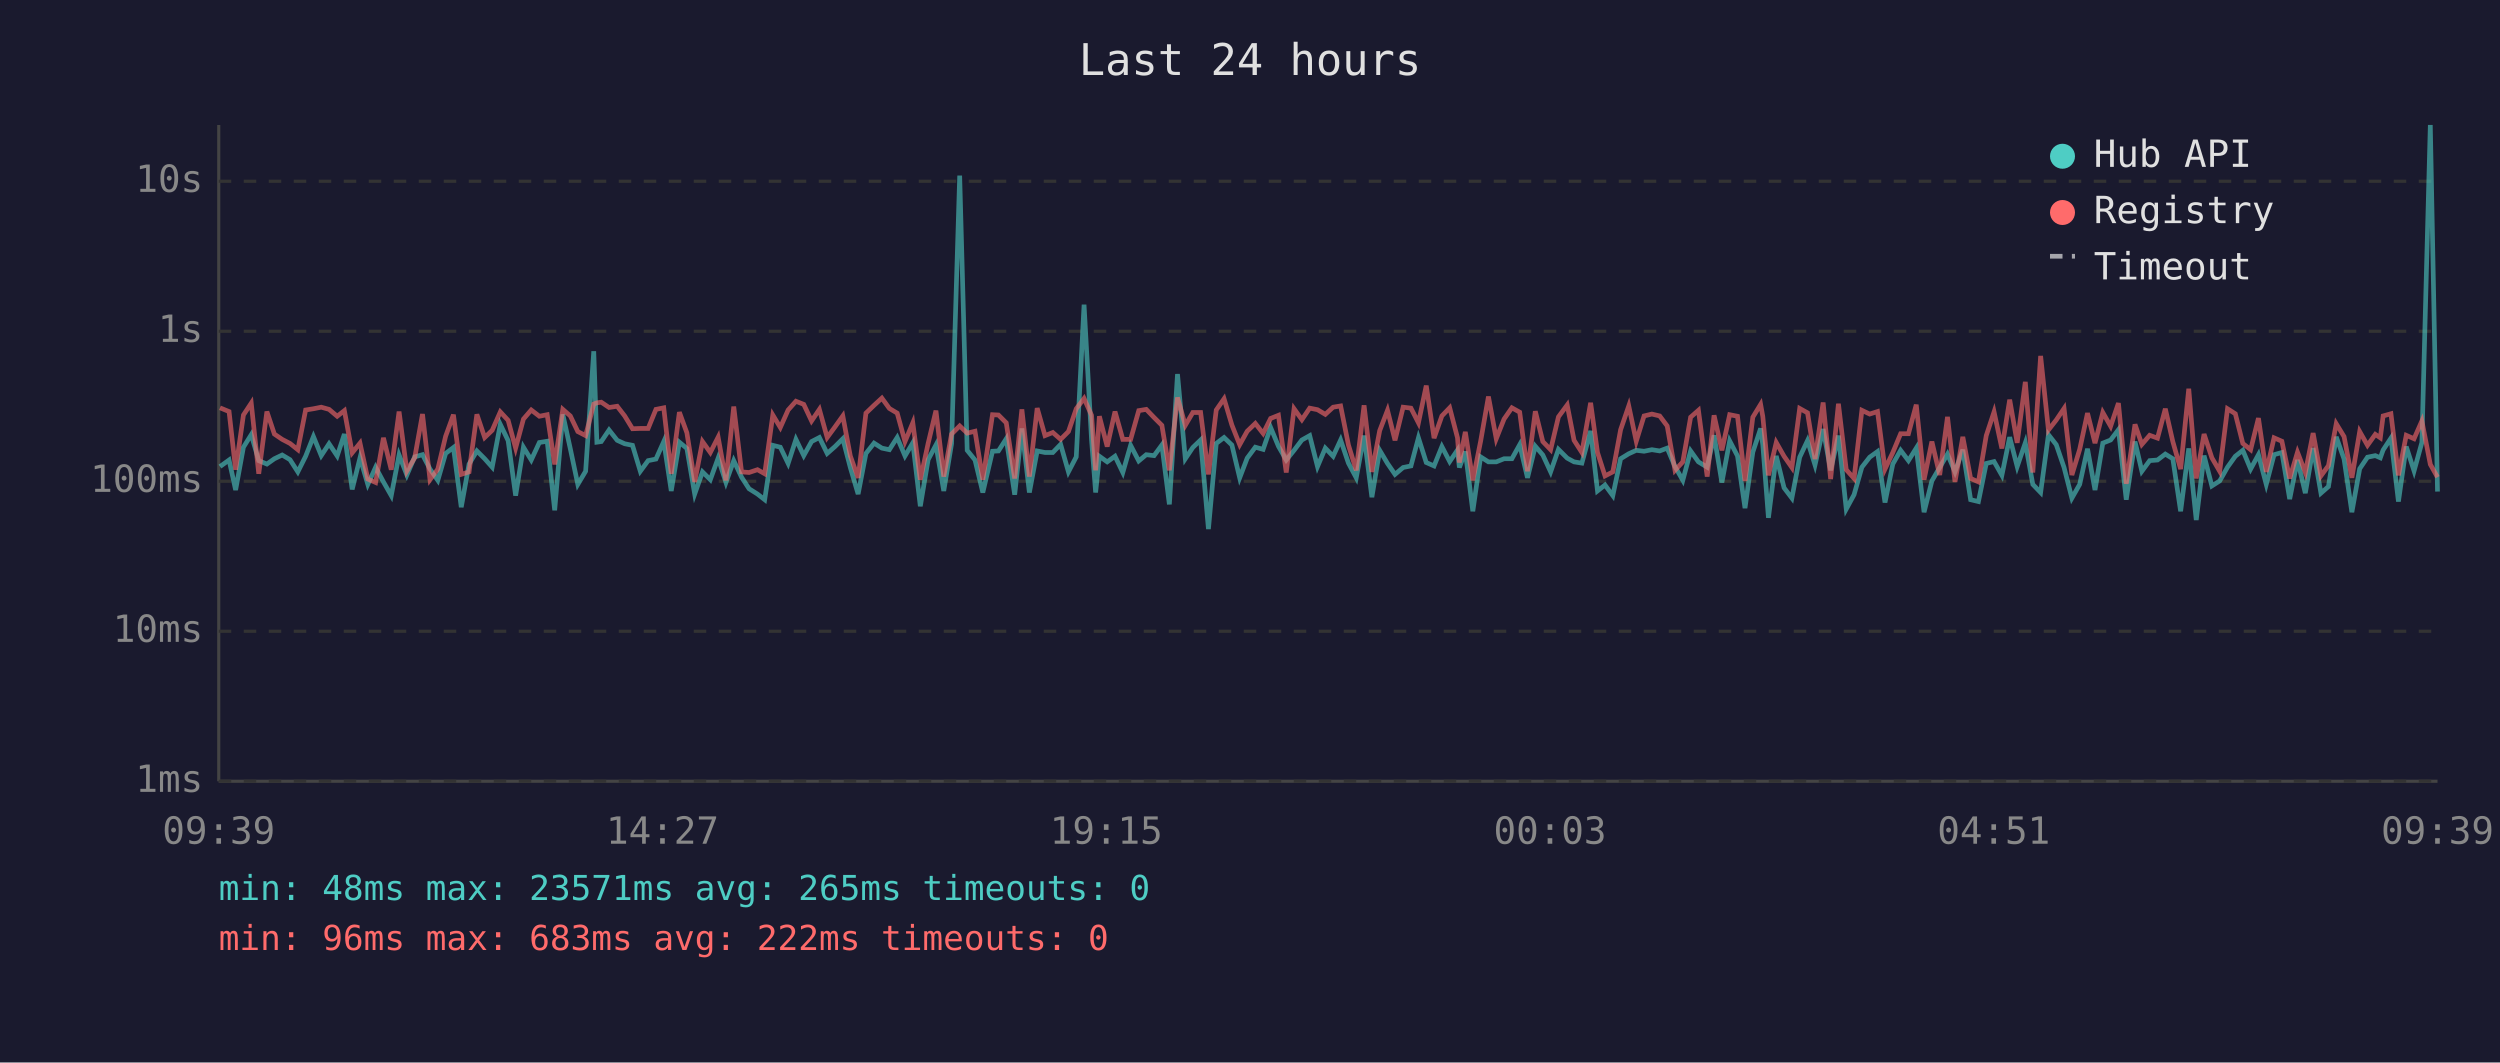
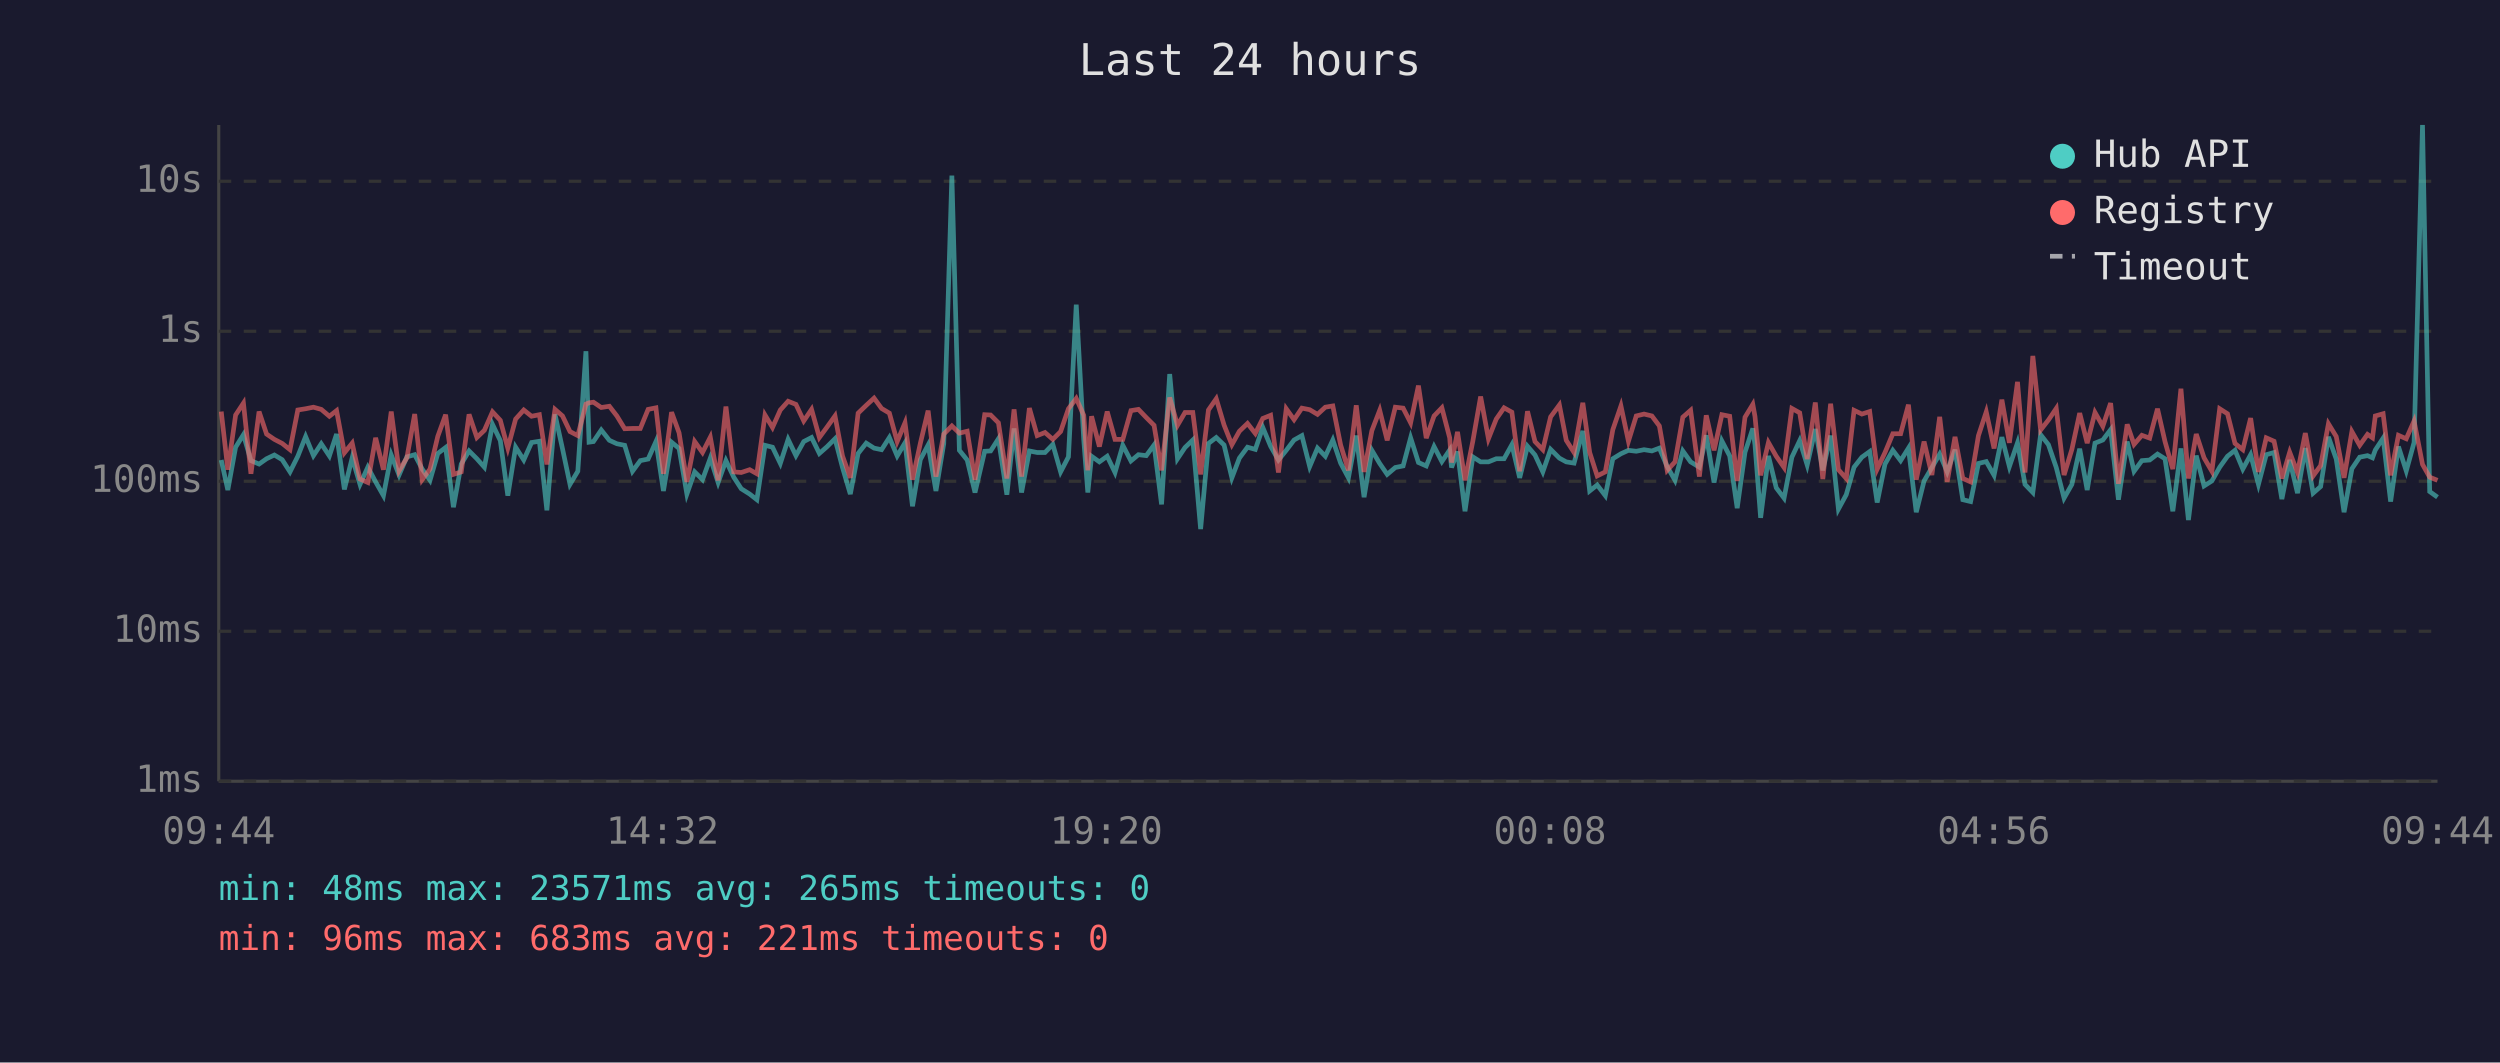
<svg xmlns="http://www.w3.org/2000/svg" viewBox="0 0 800 340" font-family="monospace" font-size="12">
  <rect width="800" height="340" fill="#1a1a2e" />
  <text x="400" y="24" fill="#e0e0e0" font-size="14" text-anchor="middle">Last 24 hours</text>
  <line x1="70" y1="40" x2="70" y2="250" stroke="#444" stroke-width="1" />
  <line x1="70" y1="250" x2="780" y2="250" stroke="#444" stroke-width="1" />
  <line x1="70" y1="250" x2="780" y2="250" stroke="#333" stroke-width="1" stroke-dasharray="4" />
  <text x="65" y="250" fill="#888" text-anchor="end" dominant-baseline="middle">1ms</text>
  <line x1="70" y1="202" x2="780" y2="202" stroke="#333" stroke-width="1" stroke-dasharray="4" />
  <text x="65" y="202" fill="#888" text-anchor="end" dominant-baseline="middle">10ms</text>
  <line x1="70" y1="154" x2="780" y2="154" stroke="#333" stroke-width="1" stroke-dasharray="4" />
  <text x="65" y="154" fill="#888" text-anchor="end" dominant-baseline="middle">100ms</text>
  <line x1="70" y1="106" x2="780" y2="106" stroke="#333" stroke-width="1" stroke-dasharray="4" />
  <text x="65" y="106" fill="#888" text-anchor="end" dominant-baseline="middle">1s</text>
  <line x1="70" y1="58" x2="780" y2="58" stroke="#333" stroke-width="1" stroke-dasharray="4" />
  <text x="65" y="58" fill="#888" text-anchor="end" dominant-baseline="middle">10s</text>
-   <text x="70" y="270" fill="#888" text-anchor="middle">09:39</text>
-   <text x="212" y="270" fill="#888" text-anchor="middle">14:27</text>
-   <text x="354" y="270" fill="#888" text-anchor="middle">19:15</text>
-   <text x="496" y="270" fill="#888" text-anchor="middle">00:03</text>
-   <text x="638" y="270" fill="#888" text-anchor="middle">04:51</text>
-   <text x="780" y="270" fill="#888" text-anchor="middle">09:39</text>
-   <polyline points="70.4,149.3 73.3,147.2 75.4,156.8 77.9,143.1 80.4,139.1 82.8,147.4 85.4,148.5 87.8,146.8 90.3,145.6 92.8,147.1 95.3,151.0 97.8,146.0 100.3,139.7 102.8,145.8 105.3,142.0 107.9,145.9 110.2,138.9 112.7,156.6 115.2,146.5 117.7,155.0 120.2,149.5 122.7,154.2 125.2,158.6 127.7,145.6 130.2,152.0 132.7,146.2 135.2,145.5 137.6,150.1 140.1,153.7 142.6,145.1 145.1,143.2 147.6,162.3 150.1,148.5 152.6,144.3 155.1,146.8 157.5,149.5 160.1,135.8 162.6,141.0 165.0,158.6 167.5,143.1 170.0,147.2 172.6,141.6 175.1,141.2 177.5,163.3 180.1,132.6 182.5,143.6 184.9,155.0 187.4,150.8 190.0,112.4 191.0,141.5 192.4,141.3 194.9,137.6 197.5,140.9 199.9,142.0 202.4,142.5 204.9,150.8 207.4,147.4 209.9,146.9 212.4,141.3 214.8,157.1 217.4,141.5 219.8,143.5 222.3,158.1 224.8,151.0 227.3,153.5 229.8,146.6 232.3,154.4 234.8,147.4 237.3,152.7 239.7,156.4 242.4,158.1 244.7,159.9 247.3,142.5 249.7,143.1 252.2,148.3 254.7,140.6 257.2,145.8 259.7,141.3 262.2,140.0 264.7,145.1 267.2,142.9 269.7,140.4 272.1,149.6 274.6,158.1 277.1,145.1 279.7,141.8 282.2,143.4 284.6,143.9 287.1,140.0 289.6,145.9 292.1,141.7 294.5,162.0 297.0,147.1 299.5,142.4 302.0,157.1 304.5,142.0 307.1,56.2 309.5,144.1 312.0,147.2 314.5,157.6 317.6,144.4 319.5,144.3 322.0,140.4 324.7,158.3 327.0,137.1 329.4,157.6 331.9,144.3 334.4,144.8 336.9,144.8 339.4,142.2 341.9,151.0 344.4,146.2 346.9,97.5 349.3,140.8 350.6,157.6 351.8,146.0 354.3,147.8 356.8,146.0 359.3,151.2 361.8,142.5 364.4,147.5 366.8,145.5 369.3,145.8 371.8,142.4 374.2,161.4 376.8,119.7 379.3,146.8 381.7,143.2 384.2,140.8 386.7,169.3 389.2,141.9 391.7,140.0 394.2,142.4 396.7,152.9 399.1,146.6 401.7,143.1 404.2,143.8 406.6,136.8 409.1,142.8 411.6,147.2 414.1,144.1 416.6,140.8 419.1,139.4 421.6,149.3 424.1,143.4 426.6,146.0 429.0,140.8 431.5,148.2 434.0,152.9 436.5,139.4 439.0,159.1 441.5,144.1 444.0,148.3 446.4,151.8 449.0,149.6 451.5,149.1 453.9,140.1 456.4,148.0 458.9,149.1 461.4,142.9 463.9,147.7 466.4,144.0 467.0,149.6 468.9,144.5 471.3,163.6 473.8,146.2 476.3,147.8 478.8,147.8 481.3,146.8 483.8,146.8 486.3,142.3 488.8,152.9 491.3,142.8 493.7,145.6 496.2,151.0 498.7,143.8 501.5,146.6 503.7,147.8 506.2,148.2 509.0,137.9 511.2,157.1 513.6,155.2 516.1,158.6 518.6,146.8 521.2,145.2 523.6,144.1 526.1,144.4 528.6,143.9 531.1,144.3 533.5,143.4 536.0,149.3 538.5,153.7 541.0,144.3 543.5,147.8 546.3,149.5 548.5,139.3 551.0,154.4 553.5,141.1 556.0,145.9 558.4,162.6 560.9,144.7 563.4,137.1 564.1,142.4 565.9,165.7 568.4,145.9 570.9,156.1 573.4,159.4 575.9,146.3 578.4,141.0 580.8,148.8 583.4,137.3 585.8,150.5 588.3,139.4 590.8,162.9 593.3,158.3 595.8,149.5 598.3,146.3 600.8,144.5 603.2,160.8 605.7,148.5 608.2,144.1 610.7,147.4 613.2,143.4 615.7,163.9 618.2,153.9 620.7,149.6 623.2,145.3 625.6,151.0 628.1,143.9 630.6,159.9 633.1,160.5 635.6,148.3 638.1,147.7 640.6,152.1 643.1,139.9 645.5,149.3 648.1,141.7 650.5,155.0 653.0,157.6 655.5,139.1 658.0,142.3 660.5,149.6 663.0,159.4 665.5,155.0 668.0,143.6 670.4,156.8 672.9,141.8 675.4,140.8 677.9,137.5 680.4,159.9 683.2,141.3 685.4,150.8 687.9,147.4 690.4,147.2 692.9,145.3 695.3,146.8 697.8,163.6 700.4,143.5 702.8,166.4 705.3,145.8 707.8,155.5 710.3,153.9 712.8,149.5 715.3,146.0 717.7,144.1 720.2,150.1 722.7,145.5 725.2,155.0 727.7,145.5 730.2,144.8 732.7,159.7 735.2,147.2 737.7,157.8 740.2,143.4 742.7,157.8 745.1,155.7 747.6,139.8 750.1,146.9 752.6,163.9 755.1,150.0 757.6,146.3 760.1,145.8 761.7,146.5 762.6,144.0 765.1,140.2 767.5,160.5 770.0,142.9 772.5,150.7 775.0,141.6 777.7,40.0 780.0,157.3" fill="none" stroke="#4ecdc4" stroke-width="1.5" opacity="0.6" />
-   <polyline points="70.4,130.5 73.3,131.7 75.4,150.3 77.9,132.8 80.4,129.0 82.8,151.6 85.4,131.7 87.8,138.9 90.3,140.6 92.8,141.9 95.3,143.9 97.8,131.2 100.3,130.8 102.8,130.3 105.3,131.0 107.9,133.2 110.2,131.4 112.7,144.9 115.2,141.8 117.7,153.3 120.2,154.4 122.7,140.1 125.2,150.3 127.7,131.7 130.2,150.7 132.7,146.5 135.2,132.5 137.6,153.5 140.1,150.1 142.6,139.6 145.1,132.7 147.6,151.8 150.1,151.0 152.6,132.6 155.1,140.0 157.5,137.7 160.1,131.8 162.6,134.5 165.0,143.4 167.5,134.1 170.0,131.2 172.6,133.2 175.1,132.7 177.5,148.6 180.1,131.0 182.5,133.1 184.9,138.1 187.4,139.4 190.0,129.3 191.0,128.9 192.4,128.7 194.9,130.4 197.5,130.0 199.9,133.1 202.4,137.2 204.9,137.1 207.4,137.1 209.9,131.0 212.4,130.5 214.8,151.6 217.4,131.9 219.8,138.5 222.3,154.2 224.8,141.3 227.3,144.8 229.8,139.9 232.3,153.7 234.8,130.1 237.3,151.0 239.7,151.2 242.4,150.3 244.7,151.6 247.3,132.8 249.7,136.8 252.2,131.2 254.7,128.4 257.2,129.4 259.7,134.7 262.2,131.0 264.7,140.0 267.2,136.6 269.7,133.1 272.1,145.9 274.6,152.9 277.1,132.2 279.7,129.7 282.2,127.4 284.6,130.7 287.1,132.2 289.6,141.3 292.1,135.3 294.5,153.5 297.0,141.9 299.5,131.4 302.0,152.5 304.5,138.9 307.1,136.3 309.5,138.6 312.0,138.0 314.5,153.5 317.6,132.7 319.5,132.8 322.0,135.3 324.7,153.1 327.0,131.0 329.4,152.5 331.9,130.6 334.4,139.4 336.9,138.4 339.4,140.6 341.9,138.1 344.4,130.8 346.9,127.5 349.3,132.9 350.6,150.5 351.8,133.2 354.3,142.9 356.8,131.7 359.3,140.6 361.8,140.6 364.4,131.4 366.8,131.0 369.3,133.6 371.8,136.1 374.2,150.5 376.8,127.2 379.3,136.1 381.7,132.0 384.2,132.0 386.7,151.8 389.2,131.2 391.7,127.6 394.2,136.0 396.7,142.3 399.1,138.0 401.7,135.5 404.2,138.7 406.6,133.9 409.1,132.9 411.6,151.2 414.1,130.8 416.6,134.3 419.1,130.6 421.6,131.1 424.1,132.6 426.6,130.3 429.0,129.9 431.5,142.4 434.0,150.5 436.5,129.7 439.0,151.0 441.5,137.8 444.0,131.3 446.4,140.9 449.0,130.3 451.5,130.6 453.9,135.3 456.4,123.4 458.9,140.2 461.4,133.1 463.9,130.5 466.4,140.1 467.0,148.0 468.9,138.2 471.3,153.7 473.8,141.2 476.3,126.9 478.8,140.4 481.3,134.1 483.8,130.5 486.3,131.9 488.8,150.8 491.3,131.6 493.7,141.3 496.2,143.9 498.7,133.4 501.5,129.6 503.7,140.9 506.2,144.8 509.0,128.9 511.2,144.8 513.6,152.3 516.1,151.0 518.6,137.5 521.2,129.9 523.6,141.2 526.1,133.1 528.6,132.5 531.1,133.1 533.5,136.3 536.0,150.5 538.5,147.8 541.0,133.5 543.5,131.3 546.3,152.5 548.5,132.9 551.0,144.1 553.5,132.7 556.0,133.2 558.4,153.9 560.9,133.5 563.4,129.4 564.1,133.3 565.9,152.1 568.4,141.6 570.9,146.0 573.4,149.6 575.9,130.7 578.4,132.1 580.8,146.9 583.4,128.8 585.8,153.3 588.3,129.2 590.8,150.3 593.3,153.1 595.8,131.3 598.3,132.5 600.8,131.7 603.2,150.1 605.7,144.8 608.2,138.8 610.7,138.8 613.2,129.5 615.7,153.5 618.2,141.3 620.7,152.0 623.2,133.4 625.6,154.2 628.1,139.8 630.6,153.1 633.1,154.2 635.6,139.4 638.1,131.8 640.6,143.5 643.1,127.9 645.5,141.7 648.1,122.2 650.5,151.2 653.0,113.9 655.5,137.6 658.0,134.4 660.5,130.7 663.0,152.0 665.5,143.8 668.0,132.2 670.4,141.8 672.9,132.0 675.4,136.4 677.9,129.0 680.4,154.8 683.2,135.8 685.4,142.2 687.9,139.3 690.4,140.2 692.9,130.8 695.3,141.3 697.8,150.1 700.4,124.4 702.8,153.1 705.3,138.9 707.8,146.5 710.3,150.8 712.8,130.8 715.3,132.4 717.7,141.9 720.2,143.9 722.7,133.8 725.2,151.0 727.7,140.1 730.2,141.2 732.7,153.1 735.2,144.7 737.7,151.2 740.2,138.6 742.7,152.3 745.1,149.0 747.6,135.6 750.1,139.7 752.6,152.9 755.1,138.1 757.6,142.5 760.1,139.0 761.7,140.1 762.6,133.1 765.1,132.4 767.5,152.1 770.0,139.3 772.5,140.4 775.0,134.7 777.7,148.6 780.0,152.7" fill="none" stroke="#ff6b6b" stroke-width="1.5" opacity="0.6" />
+   <text x="70" y="270" fill="#888" text-anchor="middle">09:44</text>
+   <text x="212" y="270" fill="#888" text-anchor="middle">14:32</text>
+   <text x="354" y="270" fill="#888" text-anchor="middle">19:20</text>
+   <text x="496" y="270" fill="#888" text-anchor="middle">00:08</text>
+   <text x="638" y="270" fill="#888" text-anchor="middle">04:56</text>
+   <text x="780" y="270" fill="#888" text-anchor="middle">09:44</text>
+   <polyline points="70.8,147.2 72.9,156.8 75.4,143.1 77.9,139.1 80.3,147.4 82.9,148.5 85.3,146.8 87.8,145.6 90.3,147.1 92.8,151.0 95.3,146.0 97.8,139.7 100.3,145.8 102.8,142.0 105.4,145.9 107.7,138.9 110.2,156.6 112.7,146.5 115.2,155.0 117.7,149.5 120.2,154.2 122.7,158.6 125.2,145.6 127.7,152.0 130.2,146.2 132.7,145.5 135.1,150.1 137.6,153.7 140.1,145.1 142.6,143.2 145.1,162.3 147.6,148.5 150.1,144.3 152.6,146.8 155.0,149.5 157.6,135.8 160.1,141.0 162.5,158.6 165.0,143.1 167.6,147.2 170.1,141.6 172.6,141.2 175.0,163.3 177.6,132.6 180.0,143.6 182.4,155.0 184.9,150.8 187.5,112.4 188.5,141.5 189.9,141.3 192.4,137.6 195.0,140.9 197.4,142.0 199.9,142.5 202.4,150.8 204.9,147.4 207.4,146.9 209.9,141.3 212.3,157.1 214.9,141.5 217.3,143.5 219.8,158.1 222.3,151.0 224.8,153.5 227.3,146.6 229.8,154.4 232.3,147.4 234.8,152.7 237.2,156.4 239.9,158.1 242.2,159.9 244.8,142.5 247.2,143.1 249.7,148.3 252.2,140.6 254.7,145.8 257.2,141.3 259.7,140.0 262.2,145.1 264.7,142.9 267.2,140.4 269.6,149.6 272.1,158.1 274.6,145.1 277.2,141.8 279.7,143.4 282.1,143.9 284.6,140.0 287.1,145.9 289.6,141.7 292.0,162.0 294.5,147.1 297.0,142.4 299.5,157.1 302.0,142.0 304.6,56.2 307.0,144.1 309.5,147.2 312.0,157.6 315.1,144.4 317.0,144.3 319.5,140.4 322.2,158.3 324.5,137.1 326.9,157.6 329.4,144.3 331.9,144.8 334.4,144.8 336.9,142.2 339.4,151.0 341.9,146.2 344.4,97.5 346.8,140.8 348.1,157.6 349.3,146.0 351.8,147.8 354.3,146.0 356.8,151.2 359.3,142.5 361.9,147.5 364.3,145.5 366.8,145.8 369.3,142.4 371.7,161.4 374.3,119.7 376.8,146.8 379.2,143.2 381.7,140.8 384.2,169.3 386.7,141.9 389.2,140.0 391.7,142.4 394.2,152.9 396.6,146.6 399.2,143.1 401.7,143.8 404.1,136.8 406.6,142.8 409.1,147.2 411.6,144.1 414.1,140.8 416.6,139.4 419.1,149.3 421.6,143.4 424.1,146.0 426.5,140.8 429.0,148.2 431.5,152.9 434.0,139.4 436.5,159.1 439.0,144.1 441.5,148.3 443.9,151.8 446.5,149.6 449.0,149.1 451.4,140.1 453.9,148.0 456.4,149.1 458.9,142.9 461.4,147.7 463.9,144.0 464.5,149.6 466.4,144.5 468.8,163.6 471.3,146.2 473.8,147.8 476.3,147.8 478.8,146.8 481.3,146.8 483.8,142.3 486.3,152.9 488.8,142.8 491.2,145.6 493.7,151.0 496.2,143.8 499.0,146.6 501.2,147.8 503.7,148.2 506.5,137.9 508.7,157.1 511.1,155.2 513.7,158.6 516.1,146.8 518.7,145.2 521.1,144.1 523.6,144.4 526.1,143.9 528.6,144.3 531.0,143.4 533.5,149.3 536.0,153.7 538.5,144.3 541.0,147.8 543.8,149.5 546.0,139.3 548.5,154.4 551.0,141.1 553.5,145.9 555.9,162.6 558.4,144.7 560.9,137.1 561.6,142.4 563.4,165.7 565.9,145.9 568.4,156.1 570.9,159.4 573.4,146.3 575.9,141.0 578.3,148.8 580.9,137.3 583.3,150.5 585.8,139.4 588.3,162.9 590.8,158.3 593.3,149.5 595.8,146.3 598.3,144.5 600.7,160.8 603.2,148.5 605.7,144.1 608.2,147.4 610.7,143.4 613.2,163.9 615.7,153.9 618.2,149.6 620.7,145.3 623.1,151.0 625.6,143.9 628.1,159.9 630.6,160.5 633.1,148.3 635.6,147.7 638.1,152.1 640.6,139.9 643.0,149.3 645.6,141.7 648.0,155.0 650.5,157.6 653.0,139.1 655.5,142.3 658.0,149.6 660.5,159.4 663.0,155.0 665.5,143.6 667.9,156.8 670.4,141.8 672.9,140.8 675.4,137.5 677.9,159.9 680.7,141.3 682.9,150.8 685.4,147.4 687.9,147.2 690.4,145.3 692.8,146.8 695.3,163.6 697.9,143.5 700.3,166.4 702.8,145.8 705.3,155.5 707.8,153.9 710.3,149.5 712.8,146.0 715.2,144.1 717.7,150.1 720.2,145.5 722.7,155.0 725.2,145.5 727.7,144.8 730.2,159.7 732.7,147.2 735.2,157.8 737.7,143.4 740.2,157.8 742.6,155.7 745.1,139.8 747.6,146.9 750.1,163.9 752.6,150.0 755.1,146.3 757.6,145.8 759.2,146.5 760.1,144.0 762.6,140.2 765.0,160.5 767.5,142.9 770.0,150.7 772.5,141.6 775.2,40.0 777.5,157.3 780.0,159.1" fill="none" stroke="#4ecdc4" stroke-width="1.5" opacity="0.6" />
+   <polyline points="70.8,131.7 72.9,150.3 75.4,132.8 77.9,129.0 80.3,151.6 82.9,131.7 85.3,138.9 87.8,140.6 90.3,141.9 92.8,143.9 95.3,131.2 97.8,130.8 100.3,130.3 102.8,131.0 105.4,133.2 107.7,131.4 110.2,144.9 112.7,141.8 115.2,153.3 117.7,154.4 120.2,140.1 122.7,150.3 125.2,131.7 127.7,150.7 130.2,146.5 132.7,132.5 135.1,153.5 137.6,150.1 140.1,139.6 142.6,132.7 145.1,151.8 147.6,151.0 150.1,132.6 152.6,140.0 155.0,137.7 157.6,131.8 160.1,134.5 162.5,143.4 165.0,134.1 167.6,131.2 170.1,133.2 172.6,132.7 175.0,148.6 177.6,131.0 180.0,133.1 182.4,138.1 184.9,139.4 187.5,129.3 188.5,128.9 189.9,128.7 192.4,130.4 195.0,130.0 197.4,133.1 199.9,137.2 202.4,137.1 204.9,137.1 207.4,131.0 209.9,130.5 212.3,151.6 214.9,131.9 217.3,138.5 219.8,154.2 222.3,141.3 224.8,144.8 227.3,139.9 229.8,153.7 232.3,130.1 234.8,151.0 237.2,151.2 239.9,150.3 242.2,151.6 244.8,132.8 247.2,136.8 249.7,131.2 252.2,128.4 254.7,129.4 257.2,134.7 259.7,131.0 262.2,140.0 264.7,136.6 267.2,133.1 269.6,145.9 272.1,152.9 274.6,132.2 277.2,129.7 279.7,127.4 282.1,130.7 284.6,132.2 287.1,141.3 289.6,135.3 292.0,153.5 294.5,141.9 297.0,131.4 299.5,152.5 302.0,138.9 304.6,136.3 307.0,138.6 309.5,138.0 312.0,153.5 315.1,132.7 317.0,132.8 319.5,135.3 322.2,153.1 324.5,131.0 326.9,152.5 329.4,130.6 331.9,139.4 334.4,138.4 336.9,140.6 339.4,138.1 341.9,130.8 344.4,127.5 346.8,132.9 348.1,150.5 349.3,133.2 351.8,142.9 354.3,131.7 356.8,140.6 359.3,140.6 361.9,131.4 364.3,131.0 366.8,133.6 369.3,136.1 371.7,150.5 374.3,127.2 376.8,136.1 379.2,132.0 381.7,132.0 384.2,151.8 386.7,131.2 389.2,127.6 391.7,136.0 394.2,142.3 396.6,138.0 399.2,135.5 401.7,138.7 404.1,133.9 406.6,132.9 409.1,151.2 411.6,130.8 414.1,134.3 416.6,130.6 419.1,131.1 421.6,132.6 424.1,130.3 426.5,129.9 429.0,142.4 431.5,150.5 434.0,129.7 436.5,151.0 439.0,137.8 441.5,131.3 443.9,140.9 446.5,130.3 449.0,130.6 451.4,135.3 453.9,123.4 456.4,140.2 458.9,133.1 461.4,130.5 463.9,140.1 464.5,148.0 466.4,138.2 468.8,153.7 471.3,141.2 473.8,126.9 476.3,140.4 478.8,134.1 481.3,130.5 483.8,131.9 486.3,150.8 488.8,131.6 491.2,141.3 493.7,143.9 496.2,133.4 499.0,129.6 501.2,140.9 503.7,144.8 506.5,128.9 508.7,144.8 511.1,152.3 513.7,151.0 516.1,137.5 518.7,129.9 521.1,141.2 523.6,133.1 526.1,132.5 528.6,133.1 531.0,136.3 533.5,150.5 536.0,147.8 538.5,133.5 541.0,131.3 543.8,152.5 546.0,132.9 548.5,144.1 551.0,132.7 553.5,133.2 555.9,153.9 558.4,133.5 560.9,129.4 561.6,133.3 563.4,152.1 565.9,141.6 568.4,146.0 570.9,149.6 573.4,130.7 575.9,132.1 578.3,146.9 580.9,128.8 583.3,153.3 585.8,129.2 588.3,150.3 590.8,153.1 593.3,131.3 595.8,132.5 598.3,131.7 600.7,150.1 603.2,144.8 605.7,138.8 608.2,138.8 610.7,129.5 613.2,153.5 615.7,141.3 618.2,152.0 620.7,133.4 623.1,154.2 625.6,139.8 628.1,153.1 630.6,154.2 633.1,139.4 635.6,131.8 638.1,143.5 640.6,127.9 643.0,141.7 645.6,122.2 648.0,151.2 650.5,113.9 653.0,137.6 655.5,134.4 658.0,130.7 660.5,152.0 663.0,143.8 665.5,132.2 667.9,141.8 670.4,132.0 672.9,136.4 675.4,129.0 677.9,154.8 680.7,135.8 682.9,142.2 685.4,139.3 687.9,140.2 690.4,130.8 692.8,141.3 695.3,150.1 697.9,124.4 700.3,153.1 702.8,138.9 705.3,146.5 707.8,150.8 710.3,130.8 712.8,132.4 715.2,141.9 717.7,143.9 720.2,133.8 722.7,151.0 725.2,140.1 727.7,141.2 730.2,153.1 732.7,144.7 735.2,151.2 737.7,138.6 740.2,152.3 742.6,149.0 745.1,135.6 747.6,139.7 750.1,152.9 752.6,138.1 755.1,142.5 757.6,139.0 759.2,140.1 760.1,133.1 762.6,132.4 765.0,152.1 767.5,139.3 770.0,140.4 772.5,134.7 775.2,148.6 777.5,152.7 780.0,153.7" fill="none" stroke="#ff6b6b" stroke-width="1.5" opacity="0.6" />
  <circle cx="660" cy="50" r="4" fill="#4ecdc4" />
  <text x="670" y="50" fill="#e0e0e0" dominant-baseline="middle">Hub API</text>
  <circle cx="660" cy="68" r="4" fill="#ff6b6b" />
  <text x="670" y="68" fill="#e0e0e0" dominant-baseline="middle">Registry</text>
  <line x1="656" y1="82" x2="664" y2="82" stroke="#e0e0e0" stroke-width="1.5" stroke-dasharray="4,3" opacity="0.7" />
  <text x="670" y="86" fill="#e0e0e0" dominant-baseline="middle">Timeout</text>
  <text x="70" y="288" fill="#4ecdc4" font-size="11">min: 48ms  max: 23571ms  avg: 265ms  timeouts: 0</text>
-   <text x="70" y="304" fill="#ff6b6b" font-size="11">min: 96ms  max: 683ms  avg: 222ms  timeouts: 0</text>
+   <text x="70" y="304" fill="#ff6b6b" font-size="11">min: 96ms  max: 683ms  avg: 221ms  timeouts: 0</text>
</svg>
